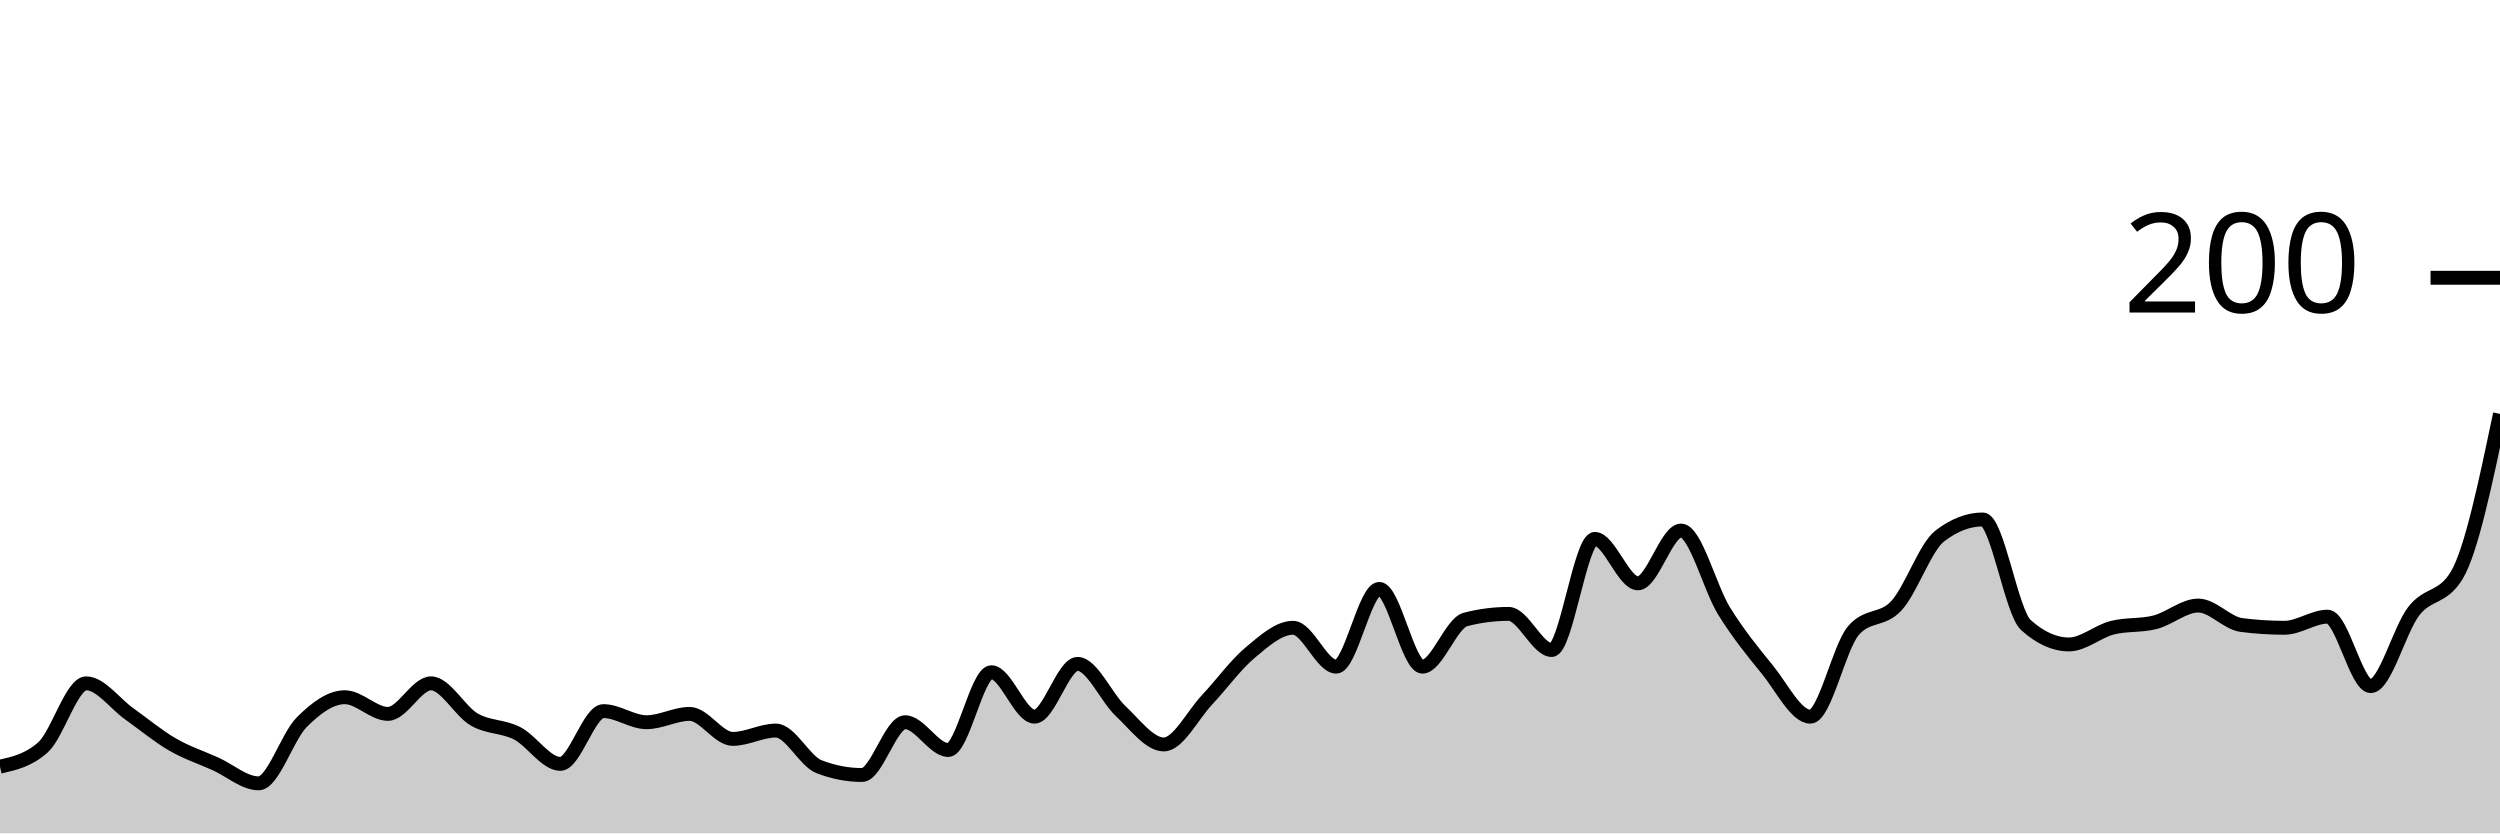
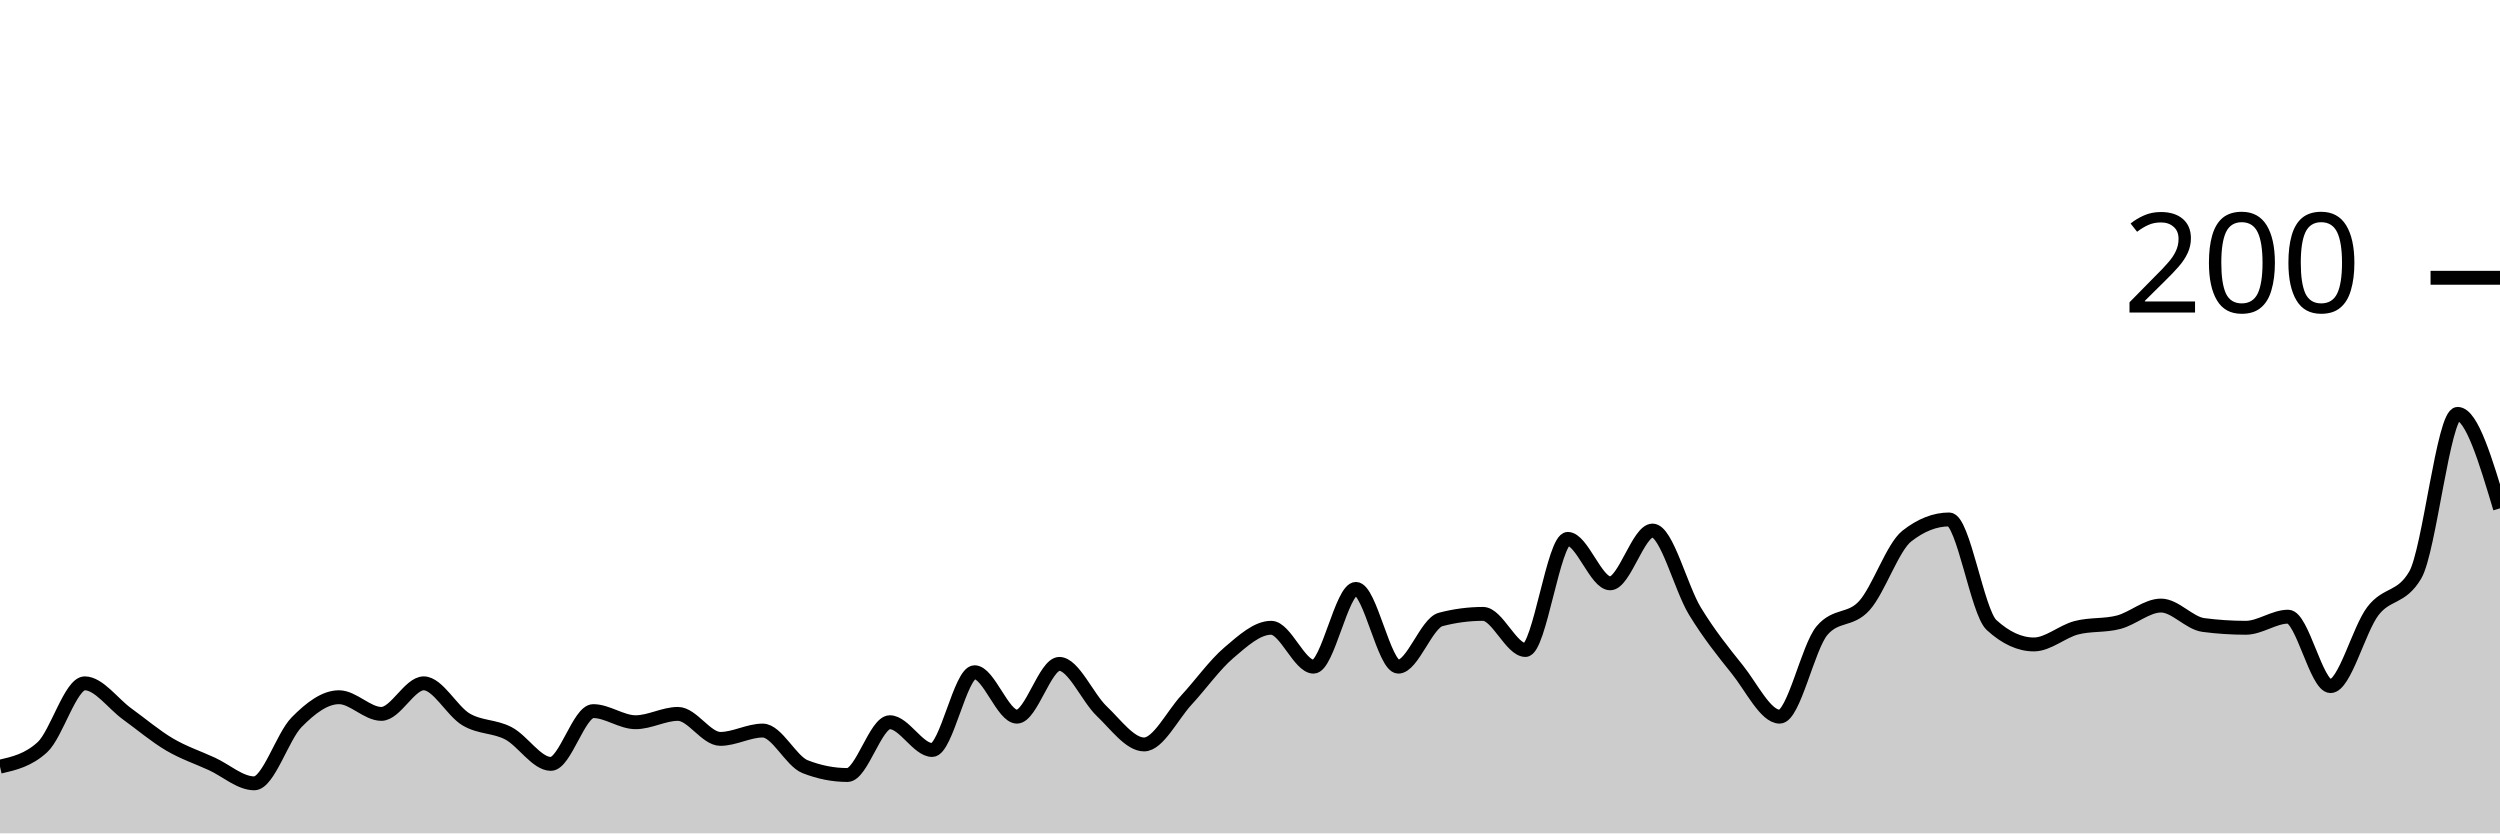
<svg xmlns="http://www.w3.org/2000/svg" viewBox="0 0 180 60">
  <g transform="translate(0,20)">
-     <path class="area" fill="rgba(0, 0, 0, 0.2)" d="M0,35.2C1.034,34.967,2.069,34.733,3.103,33.8C4.138,32.867,5.172,29.2,6.207,29.2C7.241,29.2,8.276,30.667,9.31,31.4C10.345,32.133,11.379,33,12.414,33.6C13.448,34.2,14.483,34.533,15.517,35C16.552,35.467,17.586,36.4,18.621,36.4C19.655,36.4,20.69,33.033,21.724,32C22.759,30.967,23.793,30.2,24.828,30.2C25.862,30.2,26.897,31.4,27.931,31.4C28.966,31.4,30,29.2,31.034,29.2C32.069,29.2,33.103,31.2,34.138,31.8C35.172,32.4,36.207,32.267,37.241,32.8C38.276,33.333,39.31,35,40.345,35C41.379,35,42.414,31.2,43.448,31.2C44.483,31.2,45.517,32,46.552,32C47.586,32,48.621,31.4,49.655,31.4C50.69,31.4,51.724,33.2,52.759,33.2C53.793,33.2,54.828,32.6,55.862,32.6C56.897,32.6,57.931,34.8,58.966,35.2C60,35.6,61.034,35.8,62.069,35.8C63.103,35.8,64.138,32,65.172,32C66.207,32,67.241,34,68.276,34C69.31,34,70.345,28.4,71.379,28.4C72.414,28.4,73.448,31.6,74.483,31.6C75.517,31.6,76.552,27.8,77.586,27.8C78.621,27.8,79.655,30.233,80.69,31.2C81.724,32.167,82.759,33.6,83.793,33.6C84.828,33.6,85.862,31.5,86.897,30.4C87.931,29.3,88.966,27.867,90,27C91.034,26.133,92.069,25.2,93.103,25.2C94.138,25.2,95.172,28,96.207,28C97.241,28,98.276,22.4,99.31,22.4C100.345,22.4,101.379,28,102.414,28C103.448,28,104.483,24.867,105.517,24.6C106.552,24.333,107.586,24.2,108.621,24.2C109.655,24.2,110.69,26.8,111.724,26.8C112.759,26.8,113.793,18.8,114.828,18.8C115.862,18.8,116.897,22,117.931,22C118.966,22,120,18.2,121.034,18.2C122.069,18.2,123.103,22.333,124.138,24C125.172,25.667,126.207,26.933,127.241,28.2C128.276,29.467,129.31,31.6,130.345,31.6C131.379,31.6,132.414,26.6,133.448,25.4C134.483,24.2,135.517,24.733,136.552,23.6C137.586,22.467,138.621,19.4,139.655,18.6C140.69,17.8,141.724,17.4,142.759,17.4C143.793,17.4,144.828,24.067,145.862,25C146.897,25.933,147.931,26.4,148.966,26.4C150,26.4,151.034,25.467,152.069,25.2C153.103,24.933,154.138,25.067,155.172,24.8C156.207,24.533,157.241,23.6,158.276,23.6C159.31,23.6,160.345,24.867,161.379,25C162.414,25.133,163.448,25.2,164.483,25.2C165.517,25.2,166.552,24.4,167.586,24.4C168.621,24.4,169.655,29.4,170.69,29.4C171.724,29.4,172.759,25.333,173.793,24C174.828,22.667,175.862,23.133,176.897,21.4C177.931,19.667,178.966,14.733,180,9.8L180,40C178.966,40,177.931,40,176.897,40C175.862,40,174.828,40,173.793,40C172.759,40,171.724,40,170.69,40C169.655,40,168.621,40,167.586,40C166.552,40,165.517,40,164.483,40C163.448,40,162.414,40,161.379,40C160.345,40,159.31,40,158.276,40C157.241,40,156.207,40,155.172,40C154.138,40,153.103,40,152.069,40C151.034,40,150,40,148.966,40C147.931,40,146.897,40,145.862,40C144.828,40,143.793,40,142.759,40C141.724,40,140.69,40,139.655,40C138.621,40,137.586,40,136.552,40C135.517,40,134.483,40,133.448,40C132.414,40,131.379,40,130.345,40C129.31,40,128.276,40,127.241,40C126.207,40,125.172,40,124.138,40C123.103,40,122.069,40,121.034,40C120,40,118.966,40,117.931,40C116.897,40,115.862,40,114.828,40C113.793,40,112.759,40,111.724,40C110.69,40,109.655,40,108.621,40C107.586,40,106.552,40,105.517,40C104.483,40,103.448,40,102.414,40C101.379,40,100.345,40,99.31,40C98.276,40,97.241,40,96.207,40C95.172,40,94.138,40,93.103,40C92.069,40,91.034,40,90,40C88.966,40,87.931,40,86.897,40C85.862,40,84.828,40,83.793,40C82.759,40,81.724,40,80.69,40C79.655,40,78.621,40,77.586,40C76.552,40,75.517,40,74.483,40C73.448,40,72.414,40,71.379,40C70.345,40,69.31,40,68.276,40C67.241,40,66.207,40,65.172,40C64.138,40,63.103,40,62.069,40C61.034,40,60,40,58.966,40C57.931,40,56.897,40,55.862,40C54.828,40,53.793,40,52.759,40C51.724,40,50.69,40,49.655,40C48.621,40,47.586,40,46.552,40C45.517,40,44.483,40,43.448,40C42.414,40,41.379,40,40.345,40C39.31,40,38.276,40,37.241,40C36.207,40,35.172,40,34.138,40C33.103,40,32.069,40,31.034,40C30,40,28.966,40,27.931,40C26.897,40,25.862,40,24.828,40C23.793,40,22.759,40,21.724,40C20.69,40,19.655,40,18.621,40C17.586,40,16.552,40,15.517,40C14.483,40,13.448,40,12.414,40C11.379,40,10.345,40,9.31,40C8.276,40,7.241,40,6.207,40C5.172,40,4.138,40,3.103,40C2.069,40,1.034,40,0,40Z" />
-     <path class="line" stroke="black" fill="none" d="M0,35.2C1.034,34.967,2.069,34.733,3.103,33.8C4.138,32.867,5.172,29.2,6.207,29.2C7.241,29.2,8.276,30.667,9.31,31.4C10.345,32.133,11.379,33,12.414,33.6C13.448,34.2,14.483,34.533,15.517,35C16.552,35.467,17.586,36.4,18.621,36.4C19.655,36.4,20.69,33.033,21.724,32C22.759,30.967,23.793,30.2,24.828,30.2C25.862,30.2,26.897,31.4,27.931,31.4C28.966,31.4,30,29.2,31.034,29.2C32.069,29.2,33.103,31.2,34.138,31.8C35.172,32.4,36.207,32.267,37.241,32.8C38.276,33.333,39.31,35,40.345,35C41.379,35,42.414,31.2,43.448,31.2C44.483,31.2,45.517,32,46.552,32C47.586,32,48.621,31.4,49.655,31.4C50.69,31.4,51.724,33.2,52.759,33.2C53.793,33.2,54.828,32.6,55.862,32.6C56.897,32.6,57.931,34.8,58.966,35.2C60,35.6,61.034,35.8,62.069,35.8C63.103,35.8,64.138,32,65.172,32C66.207,32,67.241,34,68.276,34C69.31,34,70.345,28.4,71.379,28.4C72.414,28.4,73.448,31.6,74.483,31.6C75.517,31.6,76.552,27.8,77.586,27.8C78.621,27.8,79.655,30.233,80.69,31.2C81.724,32.167,82.759,33.6,83.793,33.6C84.828,33.6,85.862,31.5,86.897,30.4C87.931,29.3,88.966,27.867,90,27C91.034,26.133,92.069,25.2,93.103,25.2C94.138,25.2,95.172,28,96.207,28C97.241,28,98.276,22.4,99.31,22.4C100.345,22.4,101.379,28,102.414,28C103.448,28,104.483,24.867,105.517,24.6C106.552,24.333,107.586,24.2,108.621,24.2C109.655,24.2,110.69,26.8,111.724,26.8C112.759,26.8,113.793,18.8,114.828,18.8C115.862,18.8,116.897,22,117.931,22C118.966,22,120,18.2,121.034,18.2C122.069,18.2,123.103,22.333,124.138,24C125.172,25.667,126.207,26.933,127.241,28.2C128.276,29.467,129.31,31.6,130.345,31.6C131.379,31.6,132.414,26.6,133.448,25.4C134.483,24.2,135.517,24.733,136.552,23.6C137.586,22.467,138.621,19.4,139.655,18.6C140.69,17.8,141.724,17.4,142.759,17.4C143.793,17.4,144.828,24.067,145.862,25C146.897,25.933,147.931,26.4,148.966,26.4C150,26.4,151.034,25.467,152.069,25.2C153.103,24.933,154.138,25.067,155.172,24.8C156.207,24.533,157.241,23.6,158.276,23.6C159.31,23.6,160.345,24.867,161.379,25C162.414,25.133,163.448,25.2,164.483,25.2C165.517,25.2,166.552,24.4,167.586,24.4C168.621,24.4,169.655,29.4,170.69,29.4C171.724,29.4,172.759,25.333,173.793,24C174.828,22.667,175.862,23.133,176.897,21.4C177.931,19.667,178.966,14.733,180,9.8" />
+     <path class="area" fill="rgba(0, 0, 0, 0.2)" d="M0,35.2C1.017,34.967,2.034,34.733,3.051,33.8C4.068,32.867,5.085,29.2,6.102,29.2C7.119,29.2,8.136,30.667,9.153,31.4C10.169,32.133,11.186,33,12.203,33.6C13.22,34.2,14.237,34.533,15.254,35C16.271,35.467,17.288,36.4,18.305,36.4C19.322,36.4,20.339,33.033,21.356,32C22.373,30.967,23.39,30.2,24.407,30.2C25.424,30.2,26.441,31.4,27.458,31.4C28.475,31.4,29.492,29.2,30.508,29.2C31.525,29.2,32.542,31.2,33.559,31.8C34.576,32.4,35.593,32.267,36.61,32.8C37.627,33.333,38.644,35,39.661,35C40.678,35,41.695,31.2,42.712,31.2C43.729,31.2,44.746,32,45.763,32C46.78,32,47.797,31.4,48.814,31.4C49.831,31.4,50.847,33.2,51.864,33.2C52.881,33.2,53.898,32.6,54.915,32.6C55.932,32.6,56.949,34.8,57.966,35.2C58.983,35.6,60,35.8,61.017,35.8C62.034,35.8,63.051,32,64.068,32C65.085,32,66.102,34,67.119,34C68.136,34,69.153,28.4,70.169,28.4C71.186,28.4,72.203,31.6,73.22,31.6C74.237,31.6,75.254,27.8,76.271,27.8C77.288,27.8,78.305,30.233,79.322,31.2C80.339,32.167,81.356,33.6,82.373,33.6C83.39,33.6,84.407,31.5,85.424,30.4C86.441,29.3,87.458,27.867,88.475,27C89.492,26.133,90.508,25.2,91.525,25.2C92.542,25.2,93.559,28,94.576,28C95.593,28,96.61,22.4,97.627,22.4C98.644,22.4,99.661,28,100.678,28C101.695,28,102.712,24.867,103.729,24.6C104.746,24.333,105.763,24.2,106.78,24.2C107.797,24.2,108.814,26.8,109.831,26.8C110.847,26.8,111.864,18.8,112.881,18.8C113.898,18.8,114.915,22,115.932,22C116.949,22,117.966,18.2,118.983,18.2C120,18.2,121.017,22.333,122.034,24C123.051,25.667,124.068,26.933,125.085,28.2C126.102,29.467,127.119,31.6,128.136,31.6C129.153,31.6,130.169,26.6,131.186,25.4C132.203,24.2,133.22,24.733,134.237,23.6C135.254,22.467,136.271,19.4,137.288,18.6C138.305,17.8,139.322,17.4,140.339,17.4C141.356,17.4,142.373,24.067,143.39,25C144.407,25.933,145.424,26.4,146.441,26.4C147.458,26.4,148.475,25.467,149.492,25.2C150.508,24.933,151.525,25.067,152.542,24.8C153.559,24.533,154.576,23.6,155.593,23.6C156.61,23.6,157.627,24.867,158.644,25C159.661,25.133,160.678,25.2,161.695,25.2C162.712,25.2,163.729,24.4,164.746,24.4C165.763,24.4,166.78,29.4,167.797,29.4C168.814,29.4,169.831,25.333,170.847,24C171.864,22.667,172.881,23.133,173.898,21.4C174.915,19.667,175.932,9.8,176.949,9.8C177.966,9.8,178.983,13.2,180,16.6L180,40C178.983,40,177.966,40,176.949,40C175.932,40,174.915,40,173.898,40C172.881,40,171.864,40,170.847,40C169.831,40,168.814,40,167.797,40C166.78,40,165.763,40,164.746,40C163.729,40,162.712,40,161.695,40C160.678,40,159.661,40,158.644,40C157.627,40,156.61,40,155.593,40C154.576,40,153.559,40,152.542,40C151.525,40,150.508,40,149.492,40C148.475,40,147.458,40,146.441,40C145.424,40,144.407,40,143.39,40C142.373,40,141.356,40,140.339,40C139.322,40,138.305,40,137.288,40C136.271,40,135.254,40,134.237,40C133.22,40,132.203,40,131.186,40C130.169,40,129.153,40,128.136,40C127.119,40,126.102,40,125.085,40C124.068,40,123.051,40,122.034,40C121.017,40,120,40,118.983,40C117.966,40,116.949,40,115.932,40C114.915,40,113.898,40,112.881,40C111.864,40,110.847,40,109.831,40C108.814,40,107.797,40,106.78,40C105.763,40,104.746,40,103.729,40C102.712,40,101.695,40,100.678,40C99.661,40,98.644,40,97.627,40C96.61,40,95.593,40,94.576,40C93.559,40,92.542,40,91.525,40C90.508,40,89.492,40,88.475,40C87.458,40,86.441,40,85.424,40C84.407,40,83.39,40,82.373,40C81.356,40,80.339,40,79.322,40C78.305,40,77.288,40,76.271,40C75.254,40,74.237,40,73.22,40C72.203,40,71.186,40,70.169,40C69.153,40,68.136,40,67.119,40C66.102,40,65.085,40,64.068,40C63.051,40,62.034,40,61.017,40C60,40,58.983,40,57.966,40C56.949,40,55.932,40,54.915,40C53.898,40,52.881,40,51.864,40C50.847,40,49.831,40,48.814,40C47.797,40,46.78,40,45.763,40C44.746,40,43.729,40,42.712,40C41.695,40,40.678,40,39.661,40C38.644,40,37.627,40,36.61,40C35.593,40,34.576,40,33.559,40C32.542,40,31.525,40,30.508,40C29.492,40,28.475,40,27.458,40C26.441,40,25.424,40,24.407,40C23.39,40,22.373,40,21.356,40C20.339,40,19.322,40,18.305,40C17.288,40,16.271,40,15.254,40C14.237,40,13.22,40,12.203,40C11.186,40,10.169,40,9.153,40C8.136,40,7.119,40,6.102,40C5.085,40,4.068,40,3.051,40C2.034,40,1.017,40,0,40Z" />
+     <path class="line" stroke="black" fill="none" d="M0,35.2C1.017,34.967,2.034,34.733,3.051,33.8C4.068,32.867,5.085,29.2,6.102,29.2C7.119,29.2,8.136,30.667,9.153,31.4C10.169,32.133,11.186,33,12.203,33.6C13.22,34.2,14.237,34.533,15.254,35C16.271,35.467,17.288,36.4,18.305,36.4C19.322,36.4,20.339,33.033,21.356,32C22.373,30.967,23.39,30.2,24.407,30.2C25.424,30.2,26.441,31.4,27.458,31.4C28.475,31.4,29.492,29.2,30.508,29.2C31.525,29.2,32.542,31.2,33.559,31.8C34.576,32.4,35.593,32.267,36.61,32.8C37.627,33.333,38.644,35,39.661,35C40.678,35,41.695,31.2,42.712,31.2C43.729,31.2,44.746,32,45.763,32C46.78,32,47.797,31.4,48.814,31.4C49.831,31.4,50.847,33.2,51.864,33.2C52.881,33.2,53.898,32.6,54.915,32.6C55.932,32.6,56.949,34.8,57.966,35.2C58.983,35.6,60,35.8,61.017,35.8C62.034,35.8,63.051,32,64.068,32C65.085,32,66.102,34,67.119,34C68.136,34,69.153,28.4,70.169,28.4C71.186,28.4,72.203,31.6,73.22,31.6C74.237,31.6,75.254,27.8,76.271,27.8C77.288,27.8,78.305,30.233,79.322,31.2C80.339,32.167,81.356,33.6,82.373,33.6C83.39,33.6,84.407,31.5,85.424,30.4C86.441,29.3,87.458,27.867,88.475,27C89.492,26.133,90.508,25.2,91.525,25.2C92.542,25.2,93.559,28,94.576,28C95.593,28,96.61,22.4,97.627,22.4C98.644,22.4,99.661,28,100.678,28C101.695,28,102.712,24.867,103.729,24.6C104.746,24.333,105.763,24.2,106.78,24.2C107.797,24.2,108.814,26.8,109.831,26.8C110.847,26.8,111.864,18.8,112.881,18.8C113.898,18.8,114.915,22,115.932,22C116.949,22,117.966,18.2,118.983,18.2C120,18.2,121.017,22.333,122.034,24C123.051,25.667,124.068,26.933,125.085,28.2C126.102,29.467,127.119,31.6,128.136,31.6C129.153,31.6,130.169,26.6,131.186,25.4C132.203,24.2,133.22,24.733,134.237,23.6C135.254,22.467,136.271,19.4,137.288,18.6C138.305,17.8,139.322,17.4,140.339,17.4C141.356,17.4,142.373,24.067,143.39,25C144.407,25.933,145.424,26.4,146.441,26.4C147.458,26.4,148.475,25.467,149.492,25.2C150.508,24.933,151.525,25.067,152.542,24.8C153.559,24.533,154.576,23.6,155.593,23.6C156.61,23.6,157.627,24.867,158.644,25C159.661,25.133,160.678,25.2,161.695,25.2C162.712,25.2,163.729,24.4,164.746,24.4C165.763,24.4,166.78,29.4,167.797,29.4C168.814,29.4,169.831,25.333,170.847,24C171.864,22.667,172.881,23.133,173.898,21.4C174.915,19.667,175.932,9.8,176.949,9.8C177.966,9.8,178.983,13.2,180,16.6" />
    <path class="axis-ceiling" stroke-width="1" stroke="black" fill="none" d="M175,0L180,0" />
    <text class="axis-ceiling-label" font-family="sans-serif" text-anchor="end" font-size="10px" x="170" y="2.5">200</text>
  </g>
</svg>
